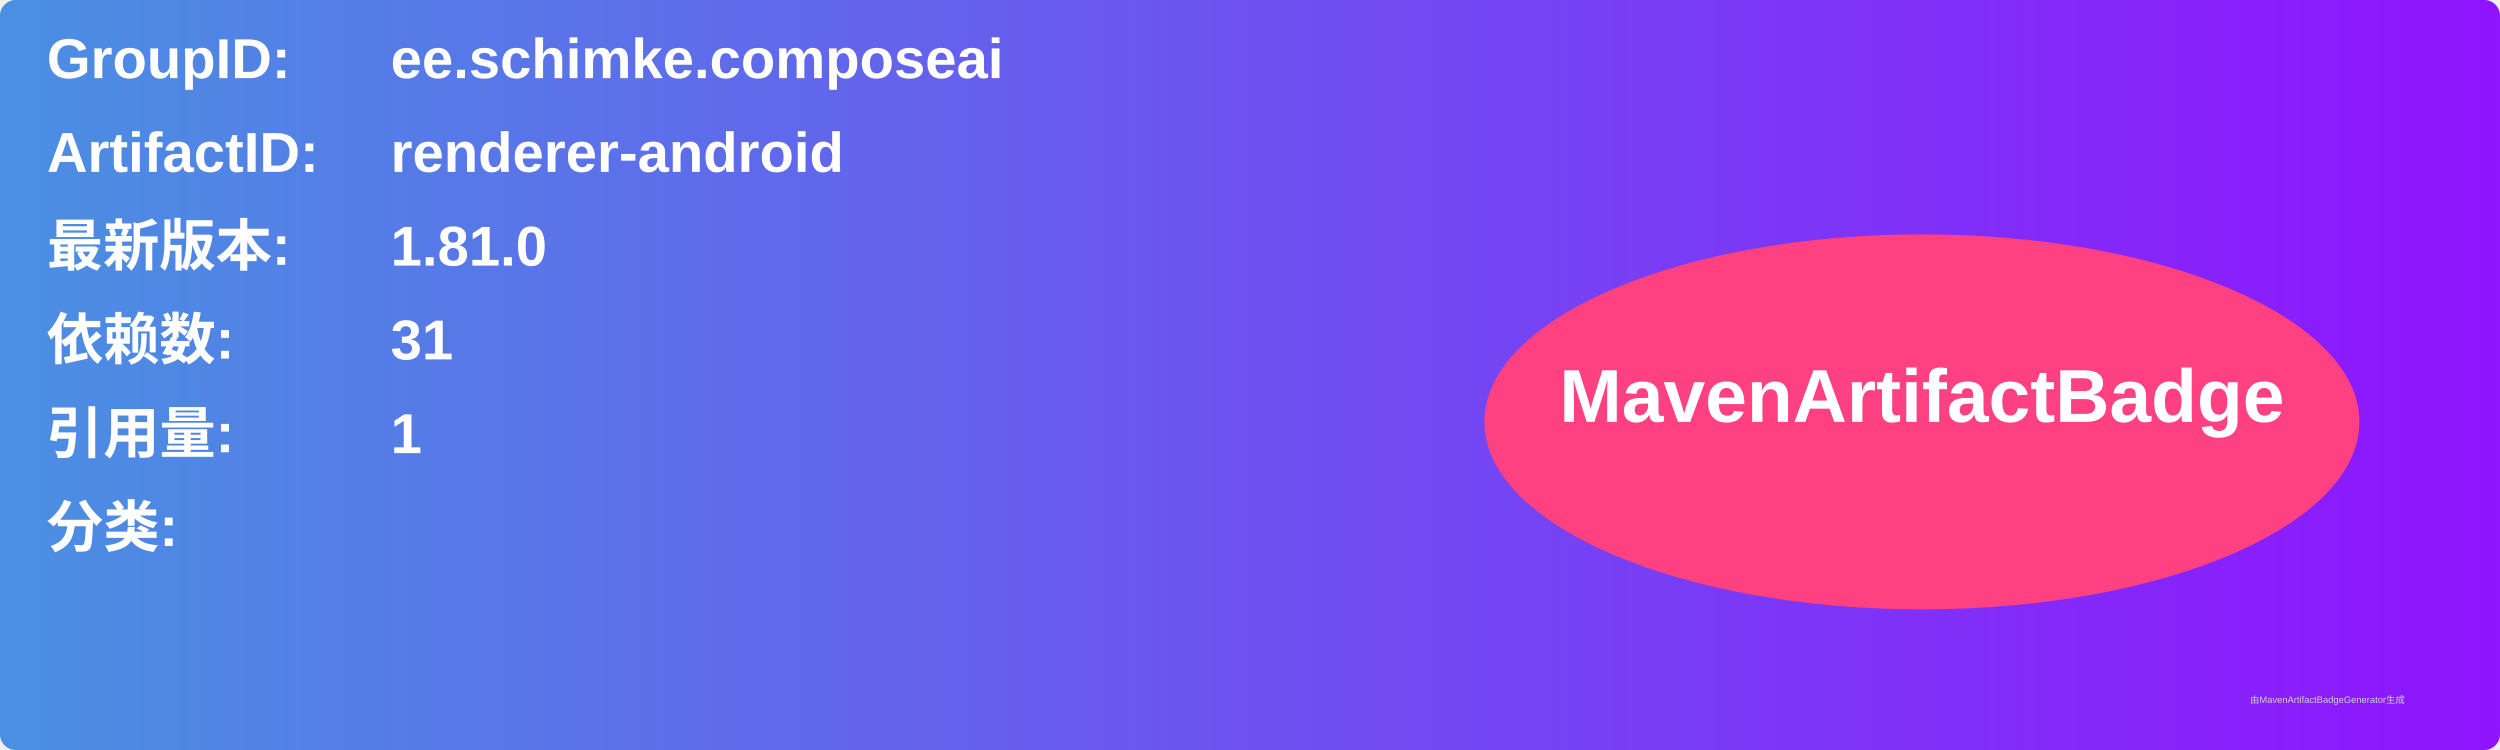
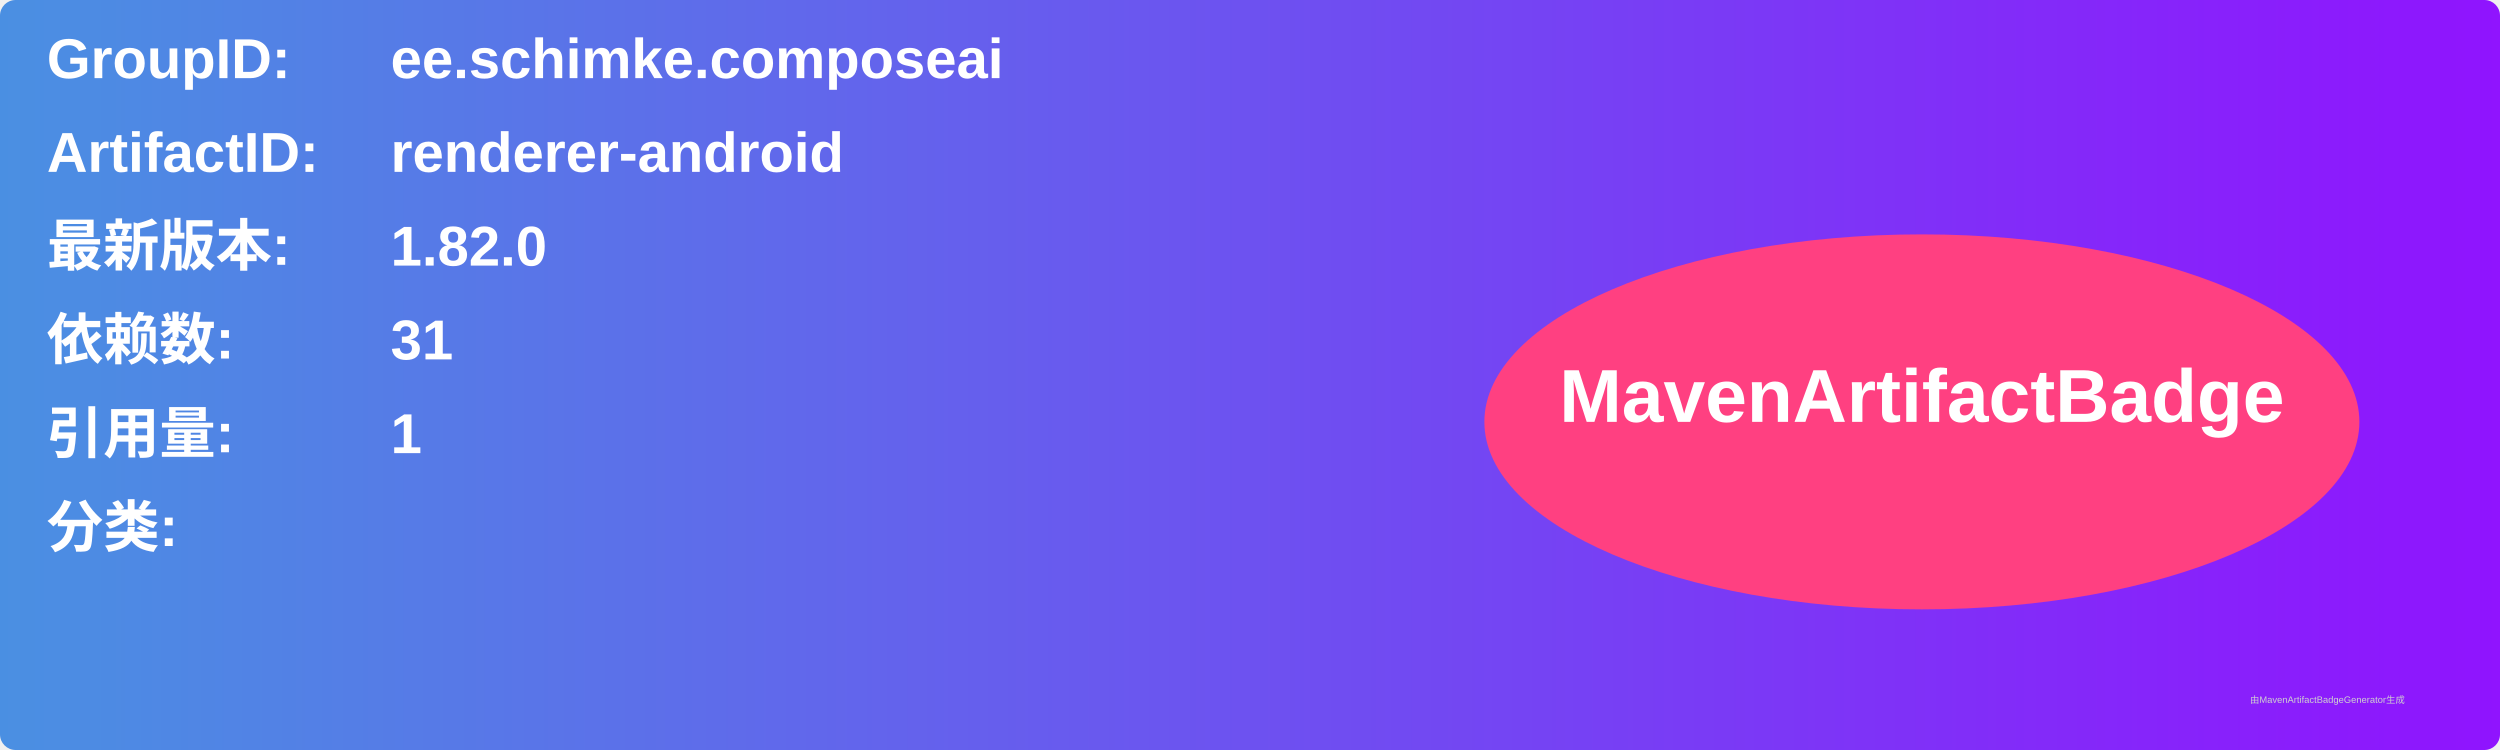
<svg xmlns="http://www.w3.org/2000/svg" width="800" height="240" viewBox="0 0 800 240">
  <linearGradient id="grad" x1="0%" y1="0%" x2="100%" y2="0%">
    <stop offset="0%" stop-color="#4a90e2" />
    <stop offset="100%" stop-color="#9013fe" />
  </linearGradient>
  <rect width="100%" height="100%" rx="5" ry="5" fill="url(#grad)" />
  <g transform="translate(15, 15)">
    <text x="0" y="10" font-family="Arial" font-size="18" fill="white" font-weight="bold" width="260">GroupID:</text>
    <text x="110" y="10" font-family="Arial" font-size="18" fill="white" font-weight="bold" width="460">ee.schimke.composeai</text>
    <text x="0" y="40" font-family="Arial" font-size="18" fill="white" font-weight="bold" width="260">ArtifactID:</text>
    <text x="110" y="40" font-family="Arial" font-size="18" fill="white" font-weight="bold" width="460">renderer-android</text>
    <text x="0" y="70" font-family="Arial" font-size="18" fill="white" font-weight="bold">最新版本:</text>
    <text x="110" y="70" font-family="Arial" font-size="18" fill="white" font-weight="bold">
-       <tspan font-weight="bold">1.81.0</tspan>
+       <tspan font-weight="bold">1.82.0</tspan>
    </text>
    <text x="0" y="100" font-family="Arial" font-size="18" fill="white" font-weight="bold">依赖数: </text>
    <text x="110" y="100" font-family="Arial" font-size="18" fill="white">
      <tspan font-weight="bold">31</tspan>
    </text>
    <text x="0" y="130" font-family="Arial" font-size="18" fill="white" font-weight="bold">引用量: </text>
    <text x="110" y="130" font-family="Arial" font-size="18" fill="white">
      <tspan font-weight="bold">1</tspan>
    </text>
    <text x="0" y="160" font-family="Arial" font-size="18" fill="white" font-weight="bold">分类:</text>
    <text x="10" y="190" font-family="Arial" font-size="10" fill="white">
      <tspan font-weight="bold" />
    </text>
    <ellipse cx="600" cy="120" rx="140" ry="60" fill="#ff4081" />
    <text x="600" y="120" text-anchor="middle" font-family="Arial" font-size="24" fill="white" font-weight="bold">MavenArtifactBadge</text>
  </g>
  <text x="720" y="225" font-family="Arial" font-size="3" fill="#d0d0d0">由MavenArtifactBadgeGenerator生成</text>
</svg>
